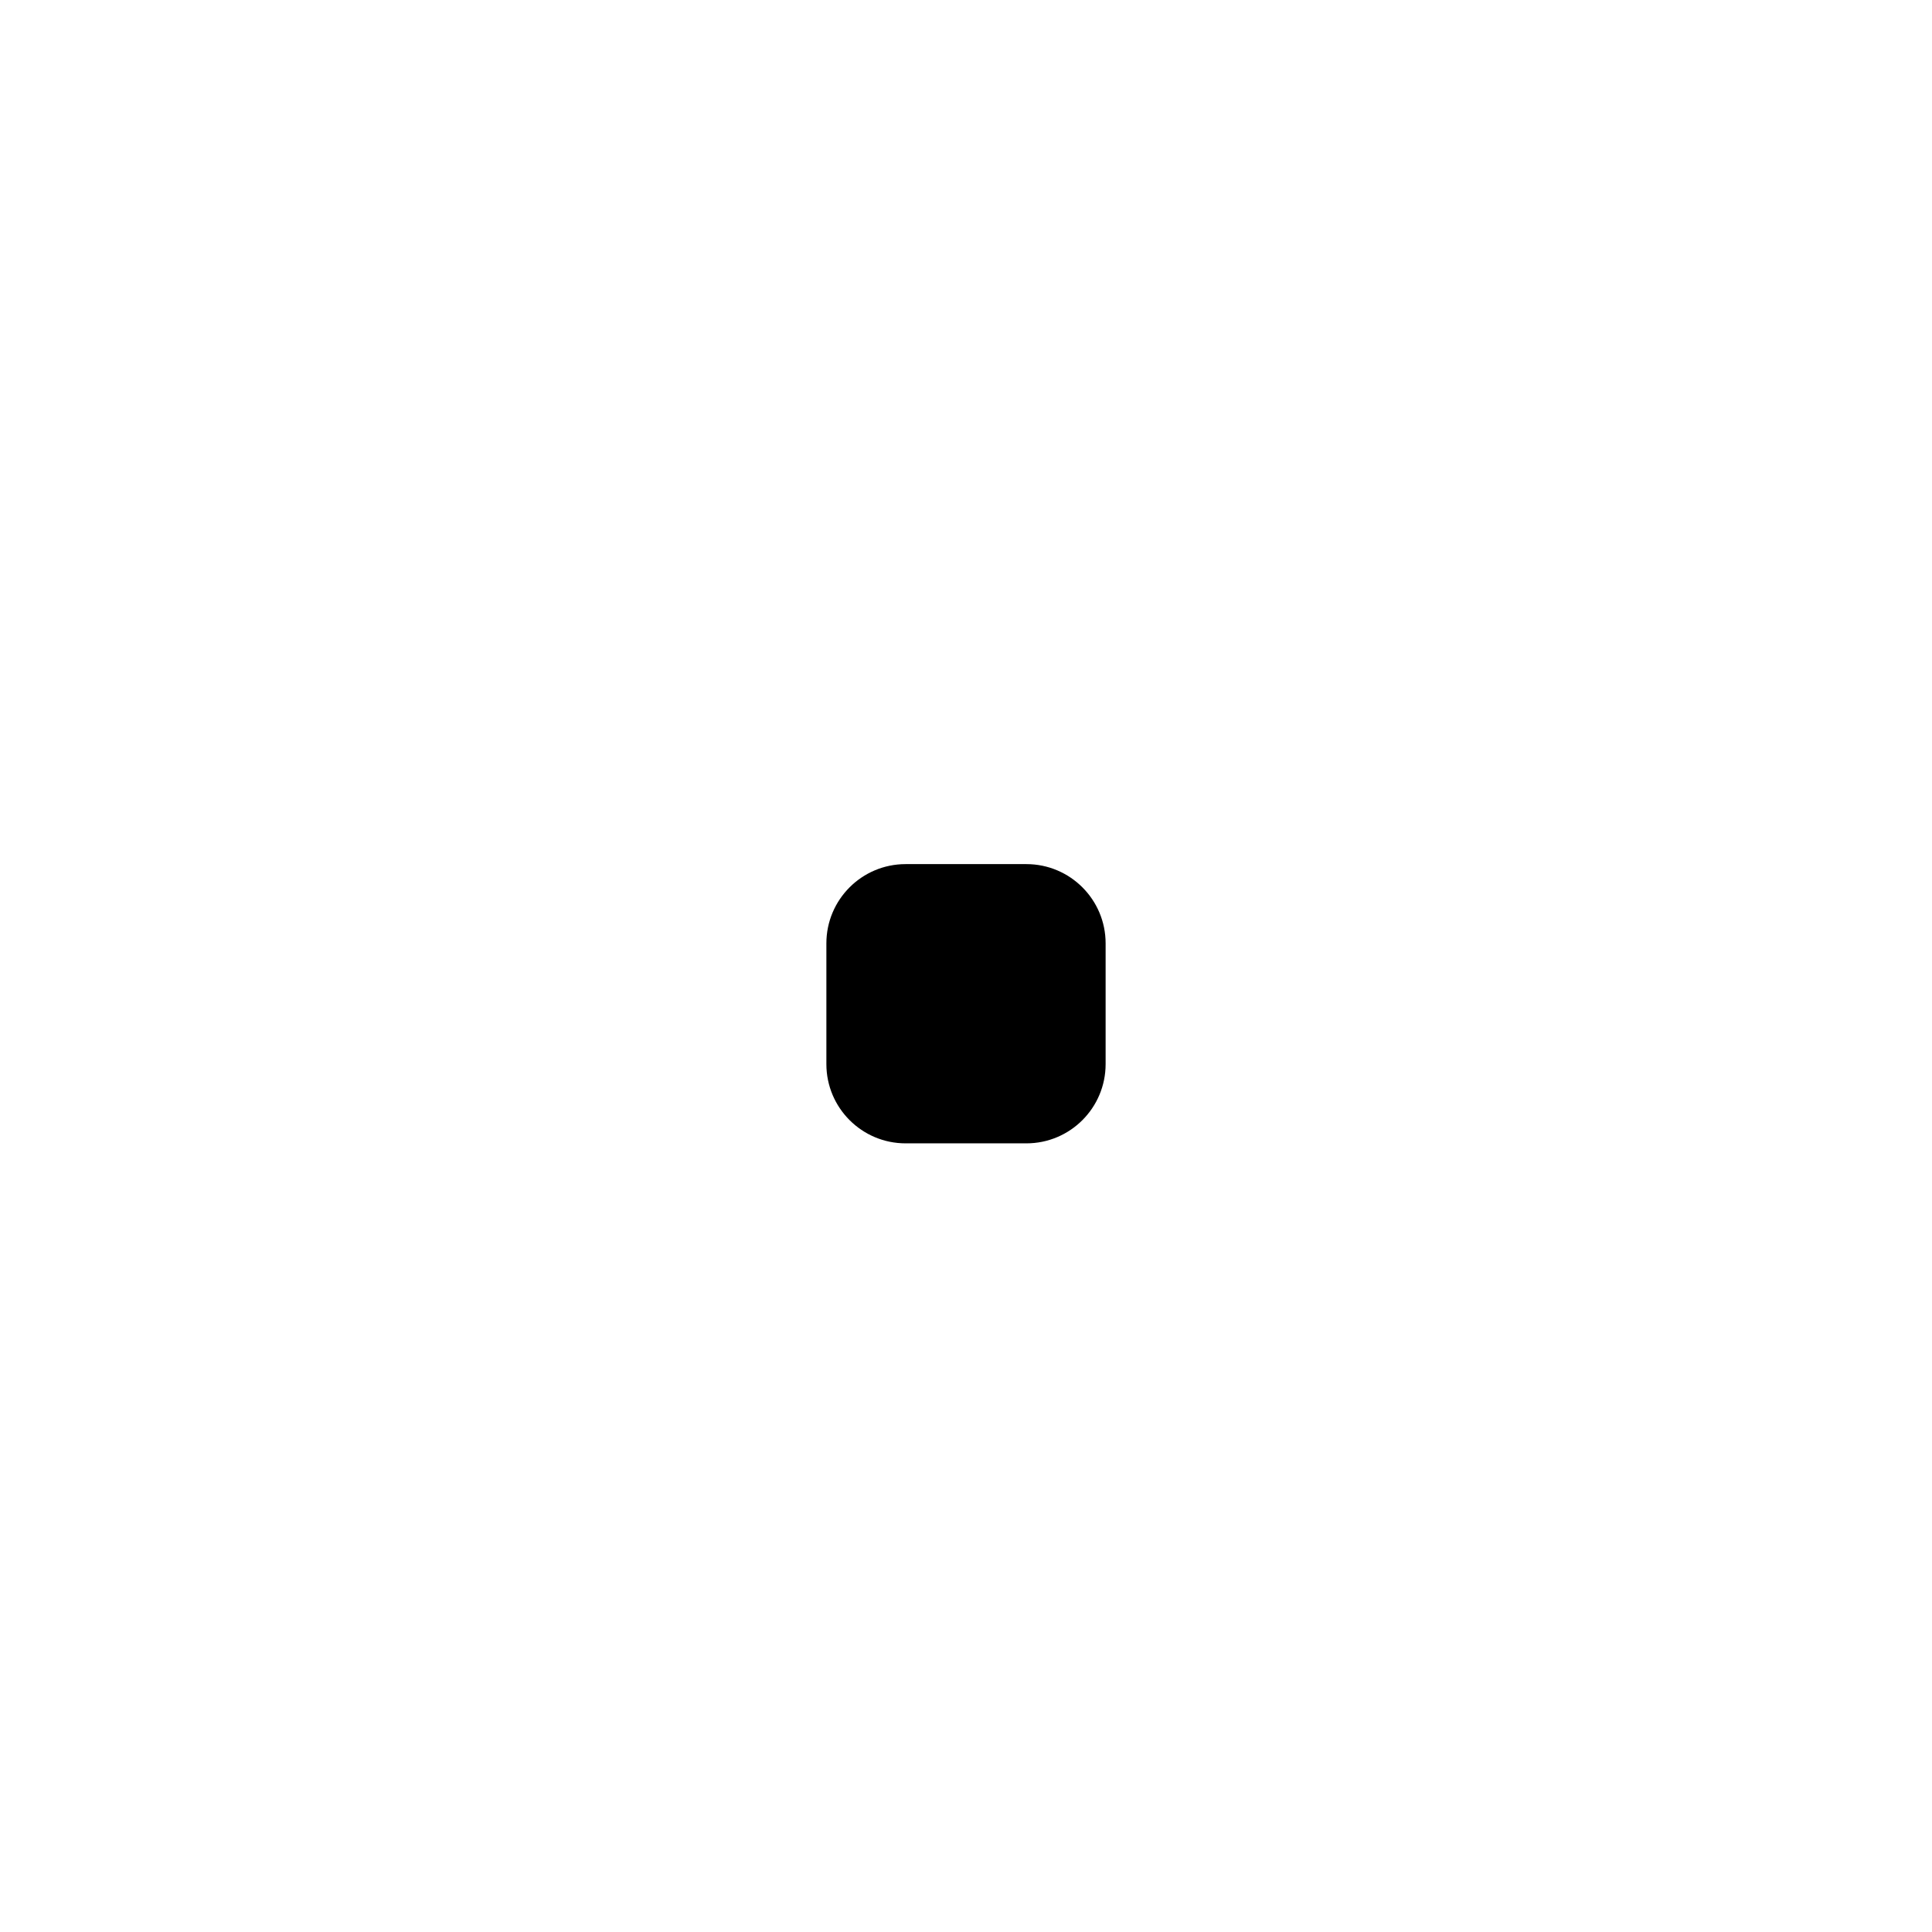
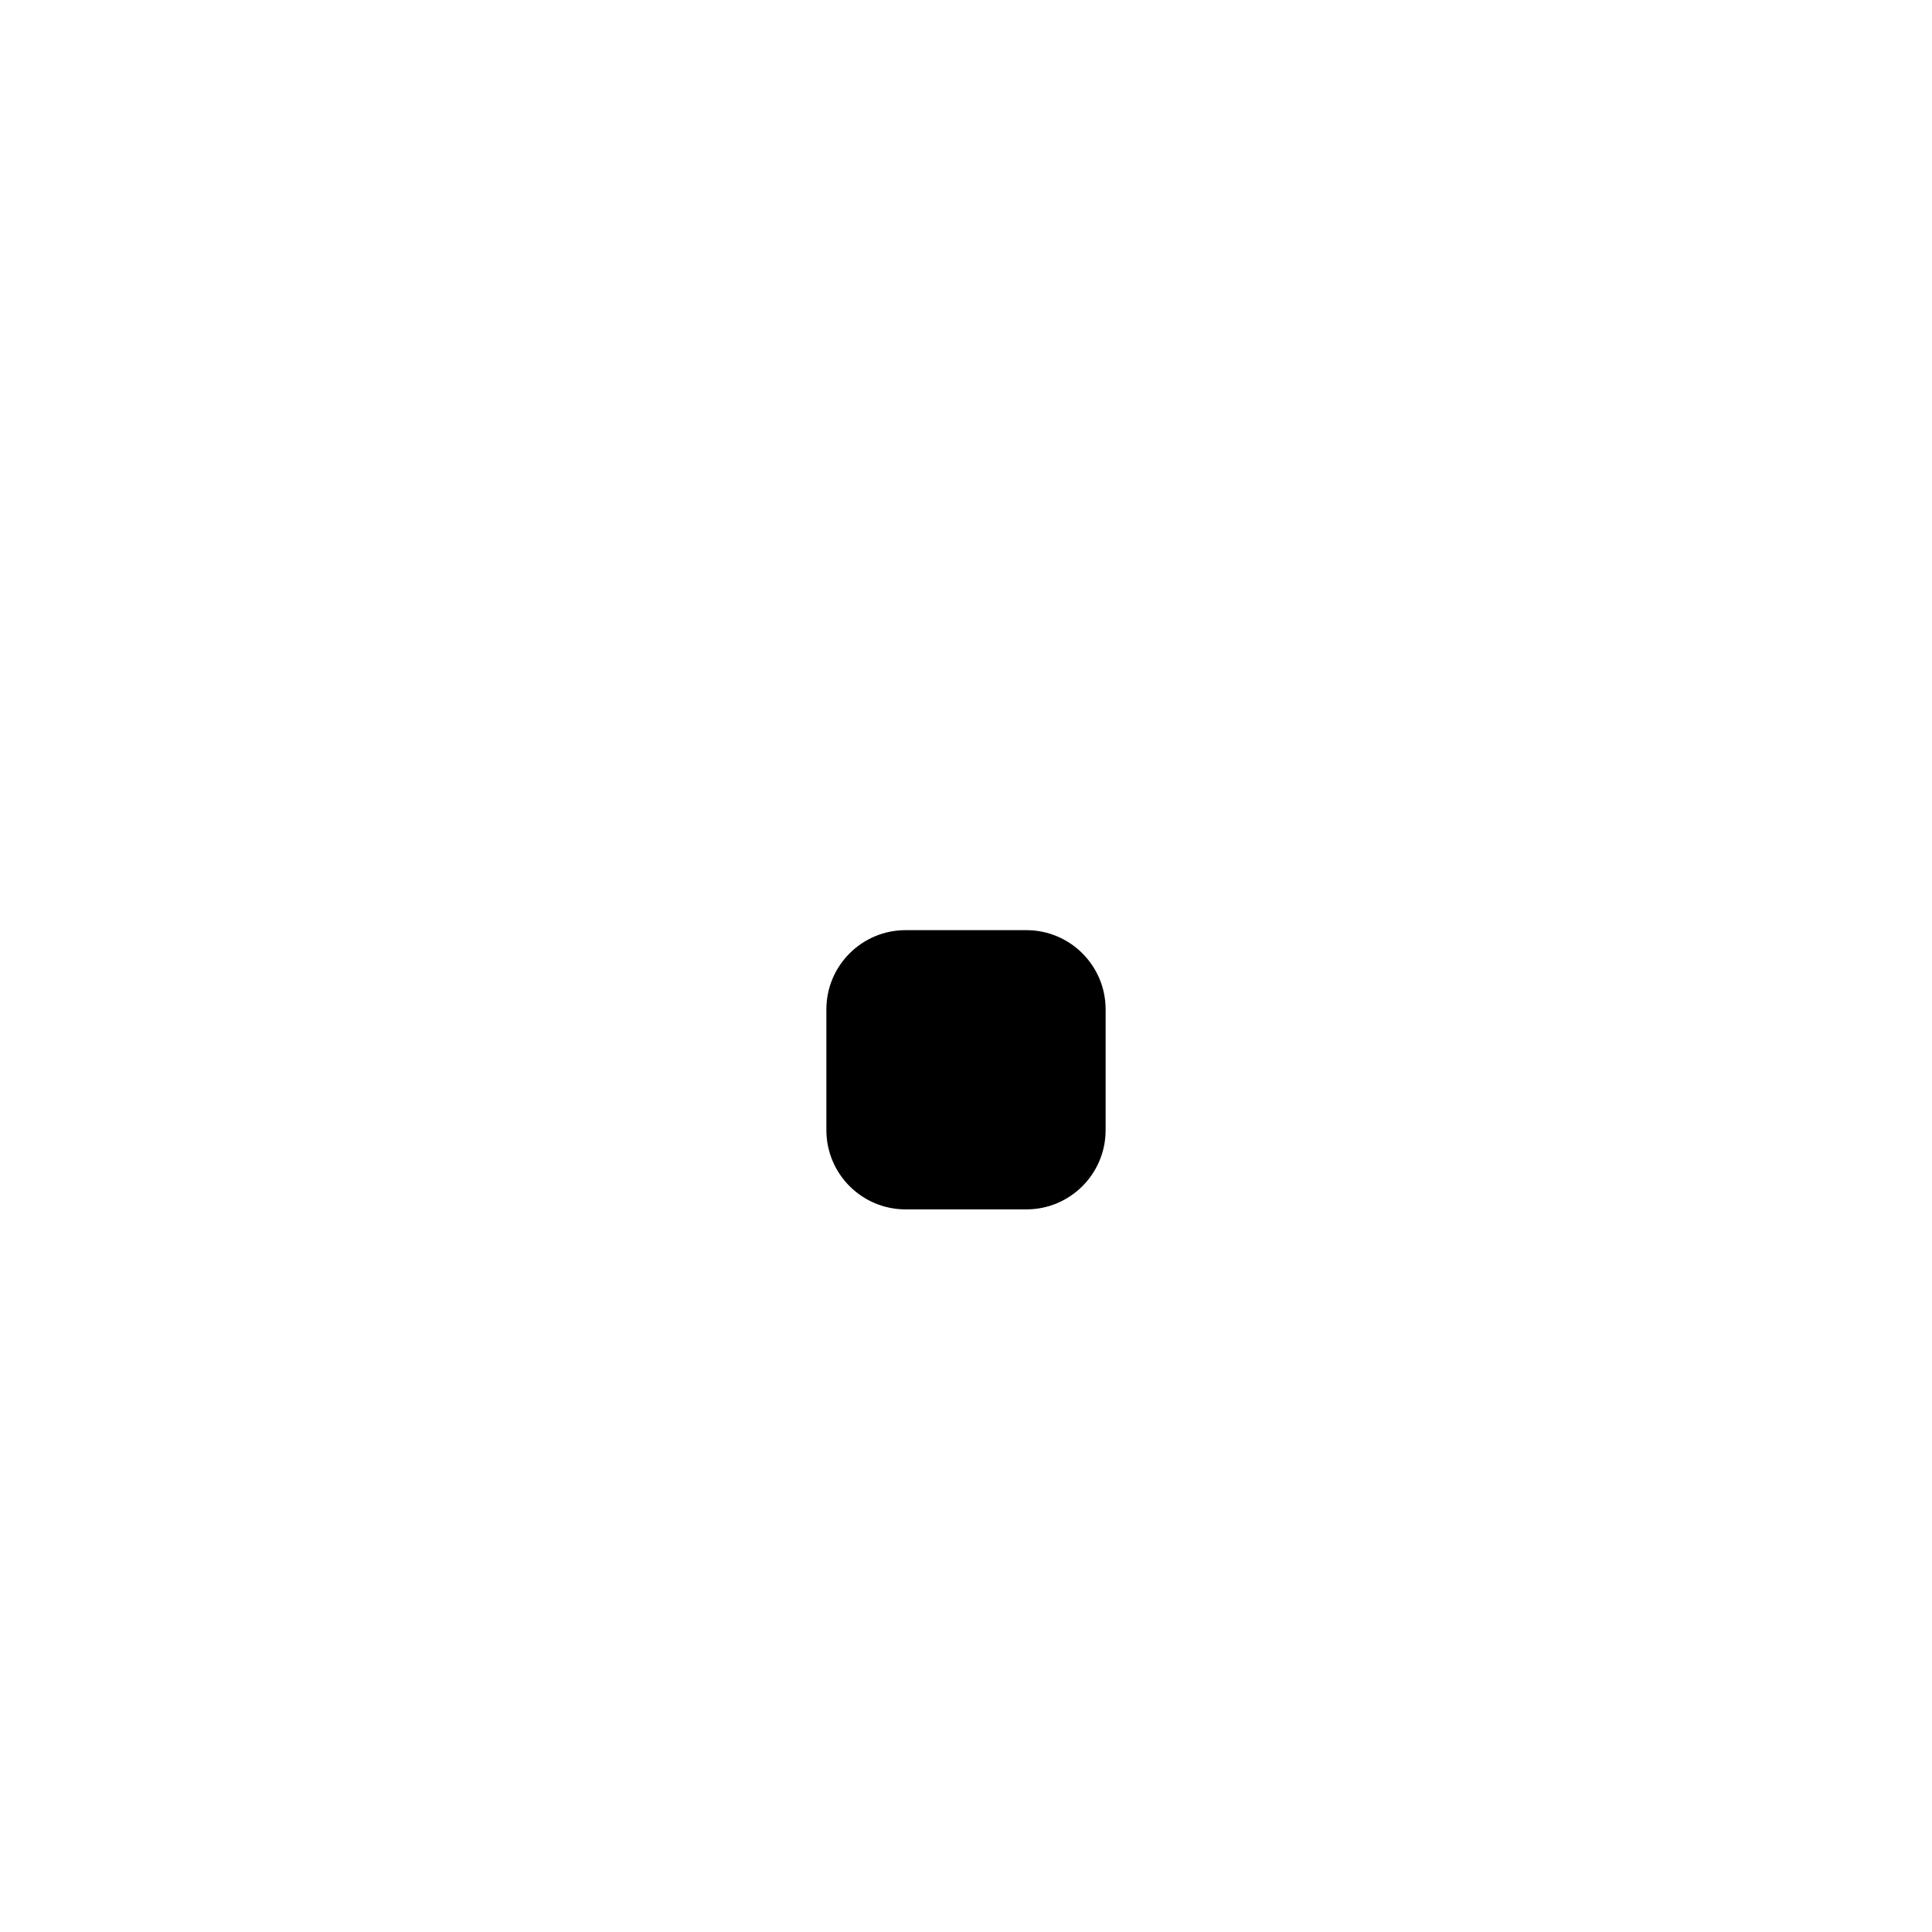
<svg xmlns="http://www.w3.org/2000/svg" version="1.1" viewBox="0 0 1024 1024">
-   <rect x="438" y="458" width="148" height="148" rx="42" fill="#000" />
+   <rect x="438" y="493" width="148" height="148" rx="42" fill="#000" />
</svg>
